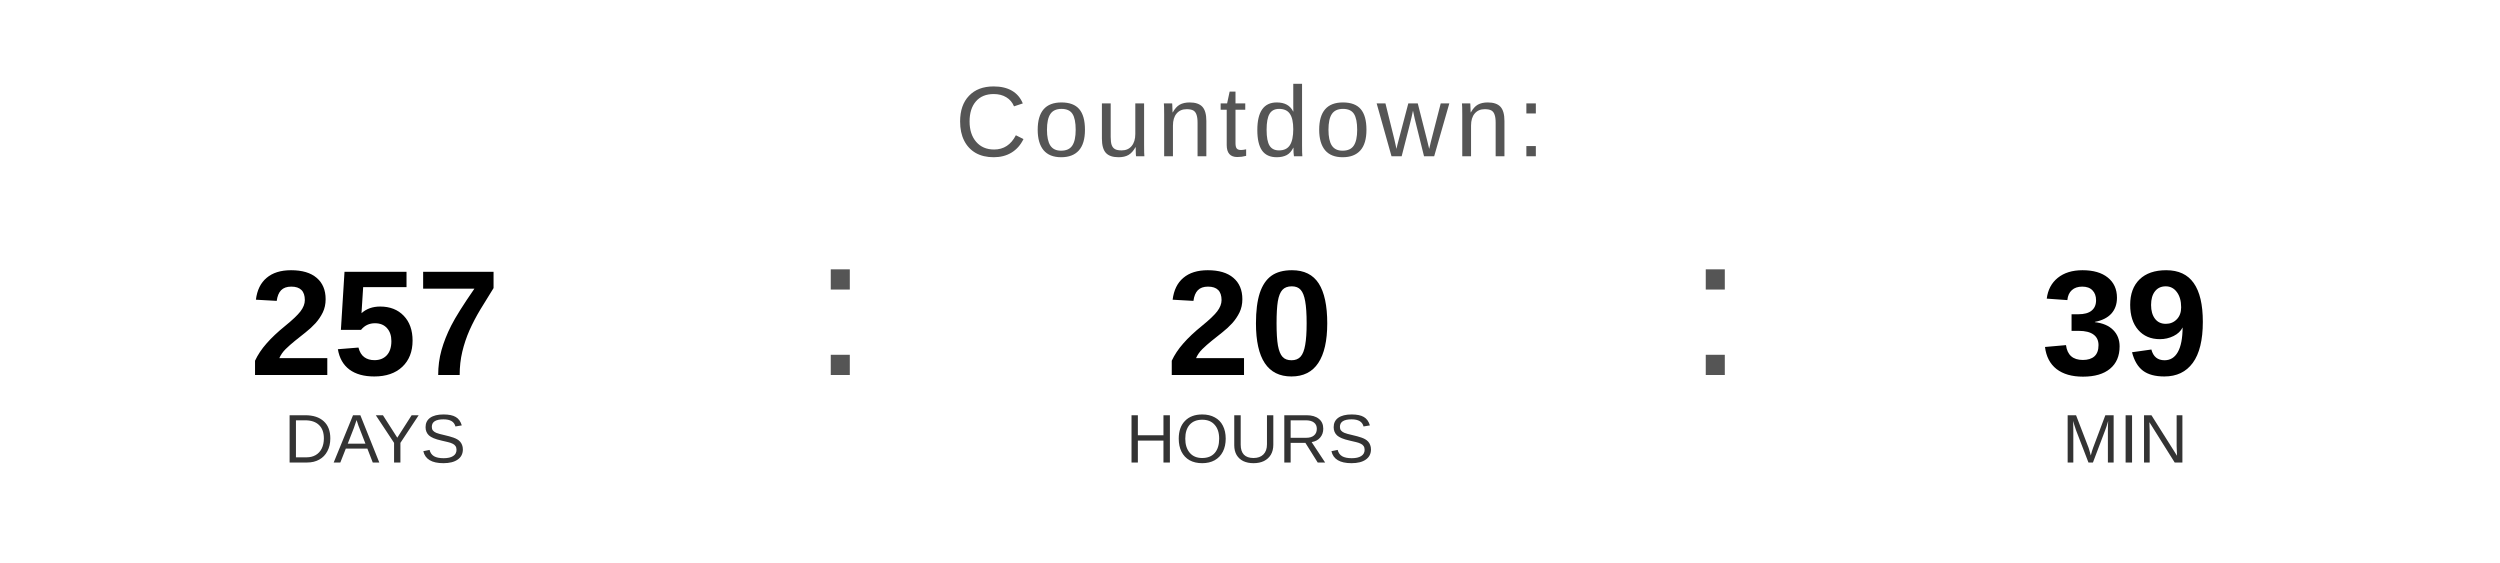
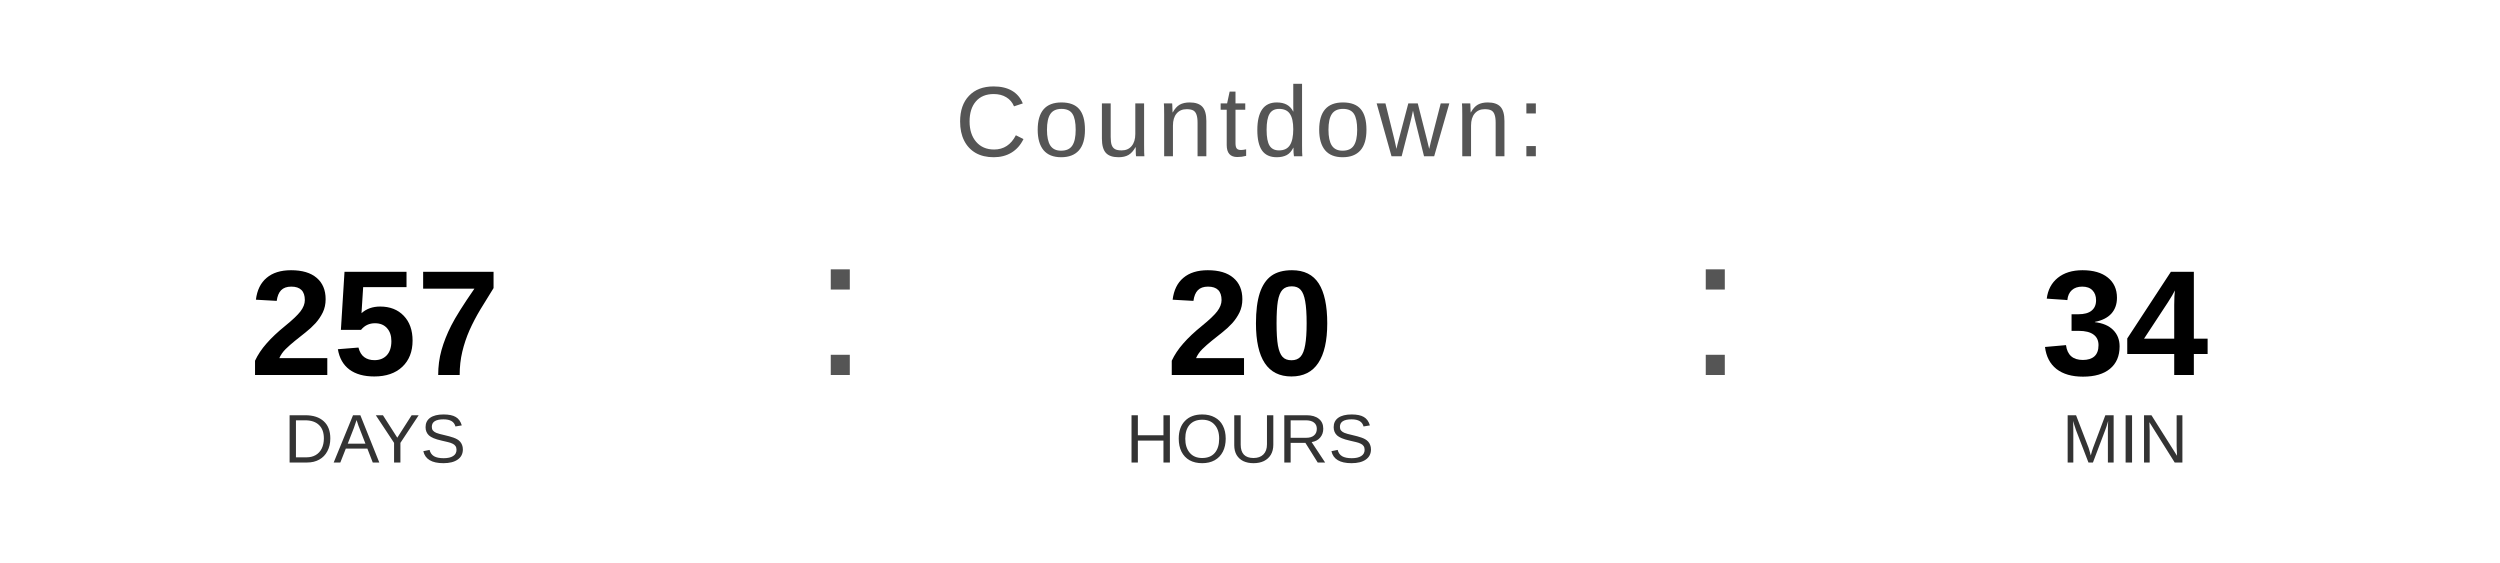
<svg xmlns="http://www.w3.org/2000/svg" width="400" height="90" viewBox="0 0 400 90">
  <text x="200" y="25" font-family="Arial, Helvetica, sans-serif" font-size="16" fill="#555555" text-anchor="middle" letter-spacing="1">
    Countdown:
  </text>
  <text x="60" y="60" font-family="Arial, Helvetica, sans-serif" font-size="24" font-weight="bold" fill="#000000" text-anchor="middle">257</text>
  <text x="60" y="74" font-family="Arial, Helvetica, sans-serif" font-size="11" fill="#333333" text-anchor="middle">DAYS</text>
  <text x="130" y="60" font-family="Arial, sans-serif" font-size="32" fill="#555555">:</text>
  <text x="200" y="60" font-family="Arial, Helvetica, sans-serif" font-size="24" font-weight="bold" fill="#000000" text-anchor="middle">20</text>
  <text x="200" y="74" font-family="Arial, Helvetica, sans-serif" font-size="11" fill="#333333" text-anchor="middle">HOURS</text>
  <text x="270" y="60" font-family="Arial, sans-serif" font-size="32" fill="#555555">:</text>
-   <text x="340" y="60" font-family="Arial, Helvetica, sans-serif" font-size="24" font-weight="bold" fill="#000000" text-anchor="middle">39</text>
+   <text x="340" y="60" font-family="Arial, Helvetica, sans-serif" font-size="24" font-weight="bold" fill="#000000" text-anchor="middle">34</text>
  <text x="340" y="74" font-family="Arial, Helvetica, sans-serif" font-size="11" fill="#333333" text-anchor="middle">MIN</text>
</svg>
